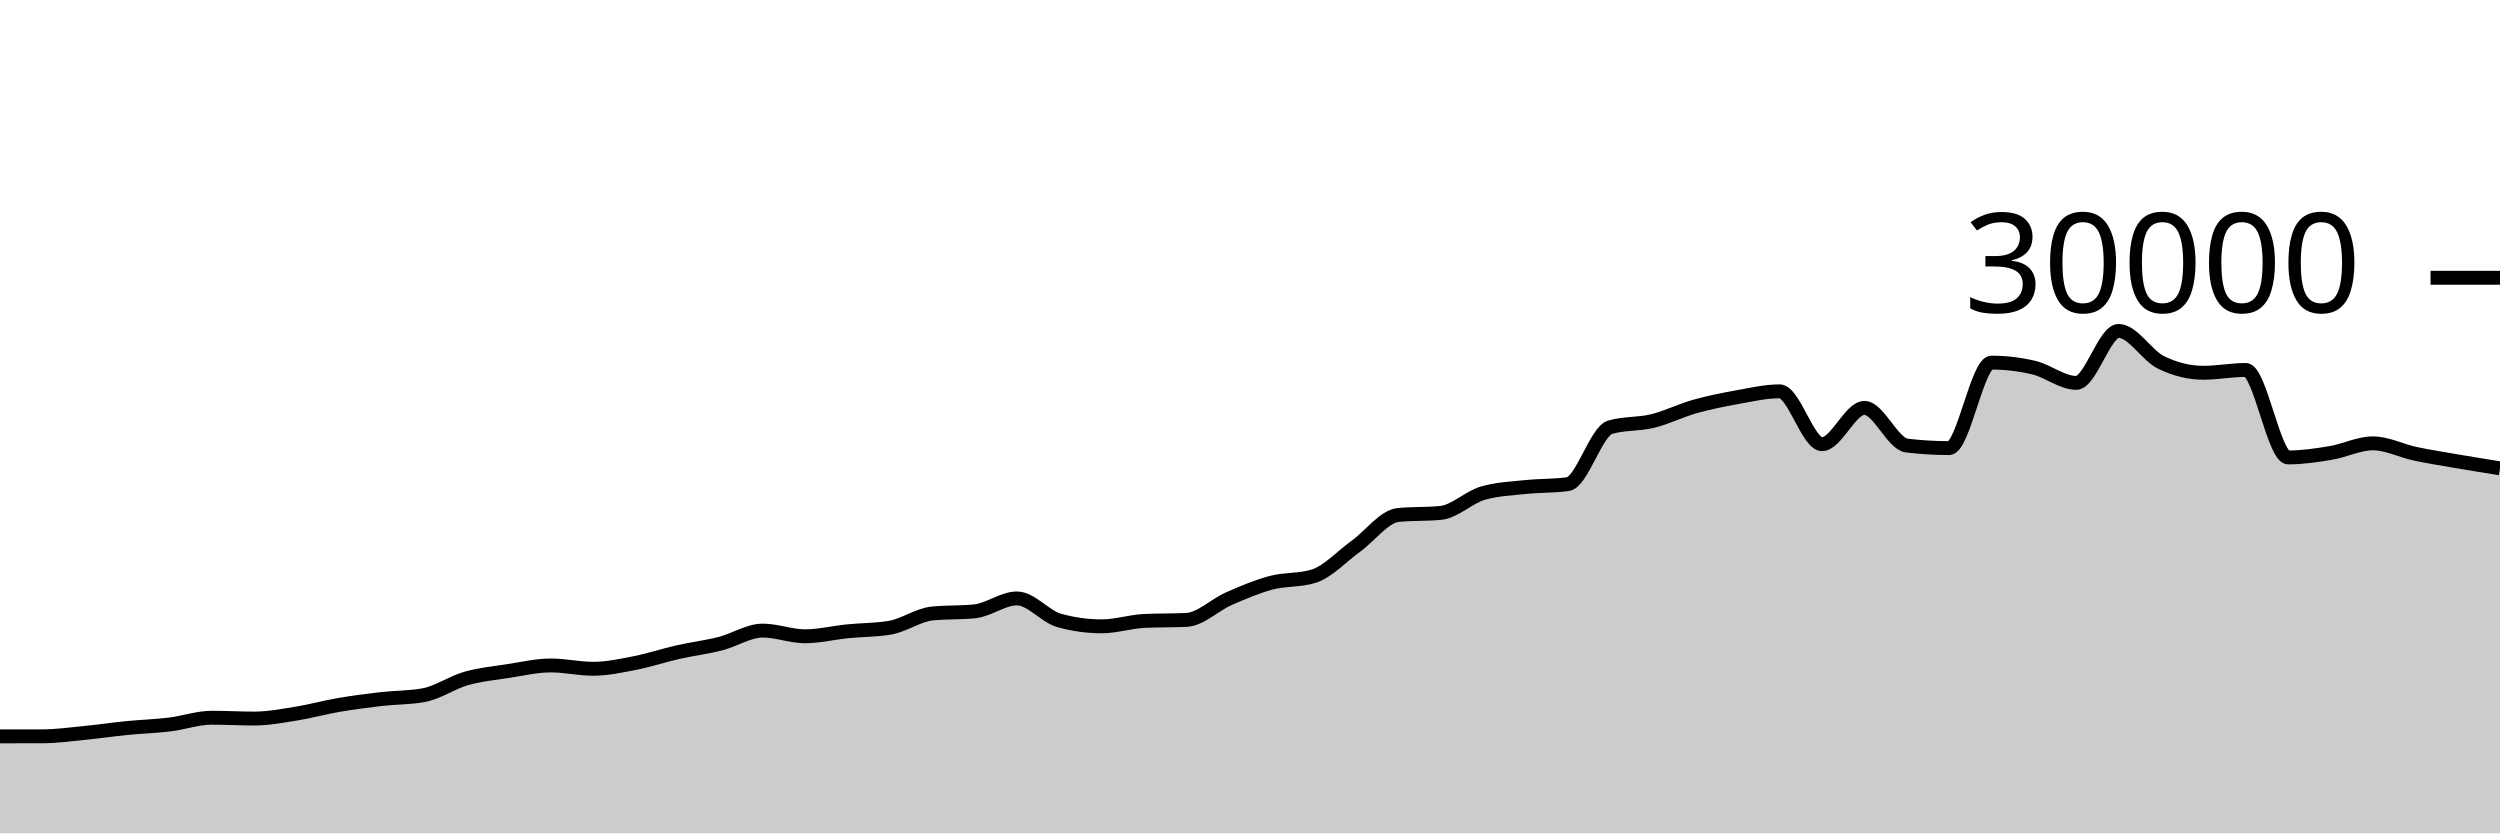
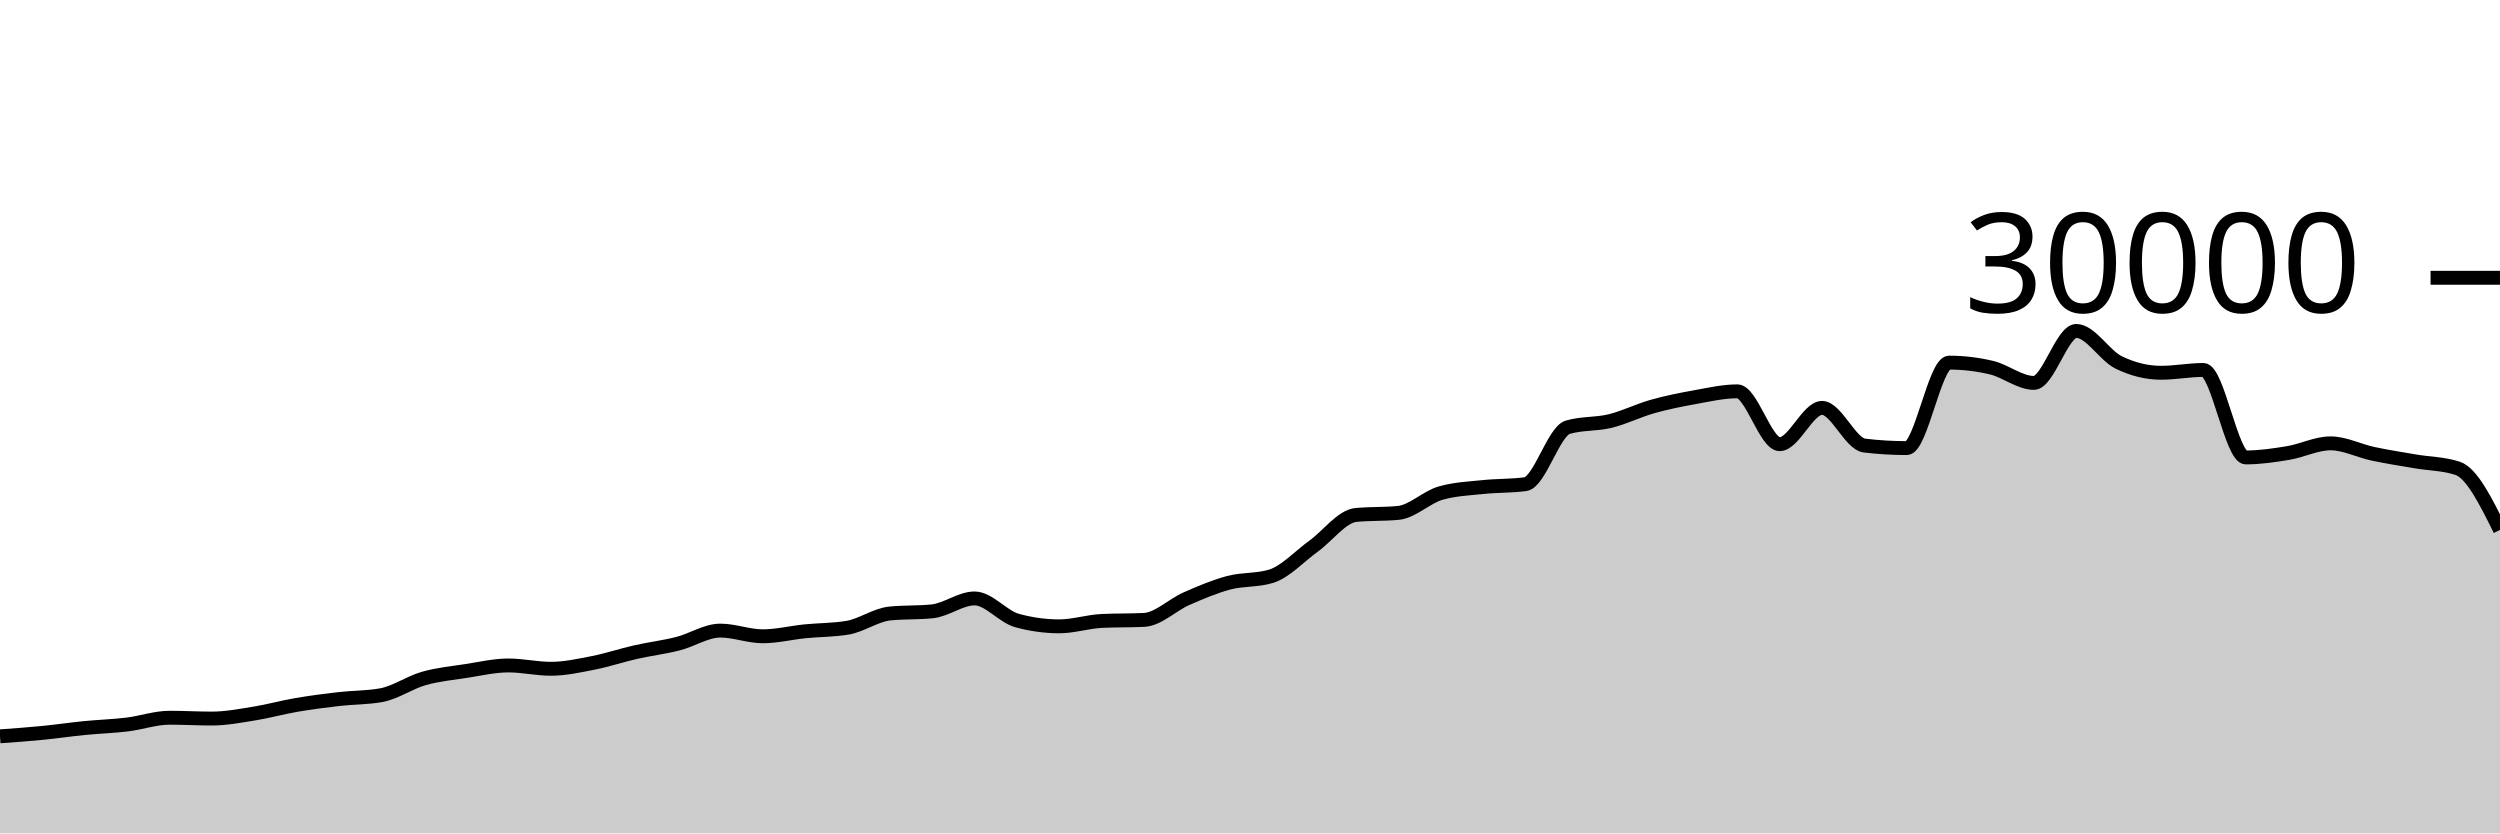
<svg xmlns="http://www.w3.org/2000/svg" viewBox="0 0 180 60">
  <g transform="translate(0,20)">
-     <path class="area" fill="rgba(0, 0, 0, 0.2)" d="M0,33.019C1.017,33.018,2.034,33.017,3.051,33.015C4.068,33.012,5.085,32.869,6.102,32.769C7.119,32.67,8.136,32.518,9.153,32.417C10.169,32.317,11.186,32.289,12.203,32.165C13.22,32.042,14.237,31.677,15.254,31.677C16.271,31.677,17.288,31.736,18.305,31.736C19.322,31.736,20.339,31.538,21.356,31.375C22.373,31.211,23.39,30.927,24.407,30.753C25.424,30.579,26.441,30.448,27.458,30.331C28.475,30.214,29.492,30.237,30.508,30.051C31.525,29.864,32.542,29.141,33.559,28.851C34.576,28.561,35.593,28.467,36.61,28.311C37.627,28.154,38.644,27.913,39.661,27.913C40.678,27.913,41.695,28.152,42.712,28.152C43.729,28.152,44.746,27.926,45.763,27.727C46.78,27.527,47.797,27.184,48.814,26.953C49.831,26.723,50.847,26.604,51.864,26.345C52.881,26.087,53.898,25.403,54.915,25.403C55.932,25.403,56.949,25.812,57.966,25.812C58.983,25.812,60,25.556,61.017,25.453C62.034,25.351,63.051,25.368,64.068,25.197C65.085,25.027,66.102,24.275,67.119,24.172C68.136,24.069,69.153,24.12,70.169,24.017C71.186,23.914,72.203,23.087,73.22,23.087C74.237,23.087,75.254,24.394,76.271,24.675C77.288,24.956,78.305,25.096,79.322,25.096C80.339,25.096,81.356,24.758,82.373,24.708C83.39,24.658,84.407,24.683,85.424,24.633C86.441,24.584,87.458,23.553,88.475,23.107C89.492,22.661,90.508,22.227,91.525,21.957C92.542,21.688,93.559,21.801,94.576,21.488C95.593,21.175,96.61,20.059,97.627,19.324C98.644,18.589,99.661,17.176,100.678,17.077C101.695,16.979,102.712,17.028,103.729,16.929C104.746,16.831,105.763,15.793,106.78,15.503C107.797,15.212,108.814,15.174,109.831,15.067C110.847,14.959,111.864,14.997,112.881,14.859C113.898,14.72,114.915,11.057,115.932,10.76C116.949,10.463,117.966,10.564,118.983,10.315C120,10.066,121.017,9.553,122.034,9.267C123.051,8.98,124.068,8.778,125.085,8.596C126.102,8.414,127.119,8.176,128.136,8.176C129.153,8.176,130.169,11.981,131.186,11.981C132.203,11.981,133.22,9.368,134.237,9.368C135.254,9.368,136.271,11.958,137.288,12.08C138.305,12.202,139.322,12.263,140.339,12.263C141.356,12.263,142.373,6.109,143.39,6.109C144.407,6.109,145.424,6.23,146.441,6.471C147.458,6.712,148.475,7.568,149.492,7.568C150.508,7.568,151.525,3.827,152.542,3.827C153.559,3.827,154.576,5.596,155.593,6.093C156.61,6.59,157.627,6.839,158.644,6.839C159.661,6.839,160.678,6.637,161.695,6.637C162.712,6.637,163.729,12.935,164.746,12.935C165.763,12.935,166.78,12.785,167.797,12.616C168.814,12.447,169.831,11.921,170.847,11.921C171.864,11.921,172.881,12.454,173.898,12.671C174.915,12.887,175.932,13.044,176.949,13.219C177.966,13.393,178.983,13.556,180,13.719L180,40C178.983,40,177.966,40,176.949,40C175.932,40,174.915,40,173.898,40C172.881,40,171.864,40,170.847,40C169.831,40,168.814,40,167.797,40C166.78,40,165.763,40,164.746,40C163.729,40,162.712,40,161.695,40C160.678,40,159.661,40,158.644,40C157.627,40,156.61,40,155.593,40C154.576,40,153.559,40,152.542,40C151.525,40,150.508,40,149.492,40C148.475,40,147.458,40,146.441,40C145.424,40,144.407,40,143.39,40C142.373,40,141.356,40,140.339,40C139.322,40,138.305,40,137.288,40C136.271,40,135.254,40,134.237,40C133.22,40,132.203,40,131.186,40C130.169,40,129.153,40,128.136,40C127.119,40,126.102,40,125.085,40C124.068,40,123.051,40,122.034,40C121.017,40,120,40,118.983,40C117.966,40,116.949,40,115.932,40C114.915,40,113.898,40,112.881,40C111.864,40,110.847,40,109.831,40C108.814,40,107.797,40,106.78,40C105.763,40,104.746,40,103.729,40C102.712,40,101.695,40,100.678,40C99.661,40,98.644,40,97.627,40C96.61,40,95.593,40,94.576,40C93.559,40,92.542,40,91.525,40C90.508,40,89.492,40,88.475,40C87.458,40,86.441,40,85.424,40C84.407,40,83.39,40,82.373,40C81.356,40,80.339,40,79.322,40C78.305,40,77.288,40,76.271,40C75.254,40,74.237,40,73.22,40C72.203,40,71.186,40,70.169,40C69.153,40,68.136,40,67.119,40C66.102,40,65.085,40,64.068,40C63.051,40,62.034,40,61.017,40C60,40,58.983,40,57.966,40C56.949,40,55.932,40,54.915,40C53.898,40,52.881,40,51.864,40C50.847,40,49.831,40,48.814,40C47.797,40,46.78,40,45.763,40C44.746,40,43.729,40,42.712,40C41.695,40,40.678,40,39.661,40C38.644,40,37.627,40,36.61,40C35.593,40,34.576,40,33.559,40C32.542,40,31.525,40,30.508,40C29.492,40,28.475,40,27.458,40C26.441,40,25.424,40,24.407,40C23.39,40,22.373,40,21.356,40C20.339,40,19.322,40,18.305,40C17.288,40,16.271,40,15.254,40C14.237,40,13.22,40,12.203,40C11.186,40,10.169,40,9.153,40C8.136,40,7.119,40,6.102,40C5.085,40,4.068,40,3.051,40C2.034,40,1.017,40,0,40Z" />
-     <path class="line" stroke="black" fill="none" d="M0,33.019C1.017,33.018,2.034,33.017,3.051,33.015C4.068,33.012,5.085,32.869,6.102,32.769C7.119,32.67,8.136,32.518,9.153,32.417C10.169,32.317,11.186,32.289,12.203,32.165C13.22,32.042,14.237,31.677,15.254,31.677C16.271,31.677,17.288,31.736,18.305,31.736C19.322,31.736,20.339,31.538,21.356,31.375C22.373,31.211,23.39,30.927,24.407,30.753C25.424,30.579,26.441,30.448,27.458,30.331C28.475,30.214,29.492,30.237,30.508,30.051C31.525,29.864,32.542,29.141,33.559,28.851C34.576,28.561,35.593,28.467,36.61,28.311C37.627,28.154,38.644,27.913,39.661,27.913C40.678,27.913,41.695,28.152,42.712,28.152C43.729,28.152,44.746,27.926,45.763,27.727C46.78,27.527,47.797,27.184,48.814,26.953C49.831,26.723,50.847,26.604,51.864,26.345C52.881,26.087,53.898,25.403,54.915,25.403C55.932,25.403,56.949,25.812,57.966,25.812C58.983,25.812,60,25.556,61.017,25.453C62.034,25.351,63.051,25.368,64.068,25.197C65.085,25.027,66.102,24.275,67.119,24.172C68.136,24.069,69.153,24.12,70.169,24.017C71.186,23.914,72.203,23.087,73.22,23.087C74.237,23.087,75.254,24.394,76.271,24.675C77.288,24.956,78.305,25.096,79.322,25.096C80.339,25.096,81.356,24.758,82.373,24.708C83.39,24.658,84.407,24.683,85.424,24.633C86.441,24.584,87.458,23.553,88.475,23.107C89.492,22.661,90.508,22.227,91.525,21.957C92.542,21.688,93.559,21.801,94.576,21.488C95.593,21.175,96.61,20.059,97.627,19.324C98.644,18.589,99.661,17.176,100.678,17.077C101.695,16.979,102.712,17.028,103.729,16.929C104.746,16.831,105.763,15.793,106.78,15.503C107.797,15.212,108.814,15.174,109.831,15.067C110.847,14.959,111.864,14.997,112.881,14.859C113.898,14.72,114.915,11.057,115.932,10.76C116.949,10.463,117.966,10.564,118.983,10.315C120,10.066,121.017,9.553,122.034,9.267C123.051,8.98,124.068,8.778,125.085,8.596C126.102,8.414,127.119,8.176,128.136,8.176C129.153,8.176,130.169,11.981,131.186,11.981C132.203,11.981,133.22,9.368,134.237,9.368C135.254,9.368,136.271,11.958,137.288,12.08C138.305,12.202,139.322,12.263,140.339,12.263C141.356,12.263,142.373,6.109,143.39,6.109C144.407,6.109,145.424,6.23,146.441,6.471C147.458,6.712,148.475,7.568,149.492,7.568C150.508,7.568,151.525,3.827,152.542,3.827C153.559,3.827,154.576,5.596,155.593,6.093C156.61,6.59,157.627,6.839,158.644,6.839C159.661,6.839,160.678,6.637,161.695,6.637C162.712,6.637,163.729,12.935,164.746,12.935C165.763,12.935,166.78,12.785,167.797,12.616C168.814,12.447,169.831,11.921,170.847,11.921C171.864,11.921,172.881,12.454,173.898,12.671C174.915,12.887,175.932,13.044,176.949,13.219C177.966,13.393,178.983,13.556,180,13.719" />
+     <path class="area" fill="rgba(0, 0, 0, 0.2)" d="M0,33.015C1.017,32.942,2.034,32.869,3.051,32.769C4.068,32.67,5.085,32.518,6.102,32.417C7.119,32.317,8.136,32.289,9.153,32.165C10.169,32.042,11.186,31.677,12.203,31.677C13.22,31.677,14.237,31.736,15.254,31.736C16.271,31.736,17.288,31.538,18.305,31.375C19.322,31.211,20.339,30.927,21.356,30.753C22.373,30.579,23.39,30.448,24.407,30.331C25.424,30.214,26.441,30.237,27.458,30.051C28.475,29.864,29.492,29.141,30.508,28.851C31.525,28.561,32.542,28.467,33.559,28.311C34.576,28.154,35.593,27.913,36.61,27.913C37.627,27.913,38.644,28.152,39.661,28.152C40.678,28.152,41.695,27.926,42.712,27.727C43.729,27.527,44.746,27.184,45.763,26.953C46.78,26.723,47.797,26.604,48.814,26.345C49.831,26.087,50.847,25.403,51.864,25.403C52.881,25.403,53.898,25.812,54.915,25.812C55.932,25.812,56.949,25.556,57.966,25.453C58.983,25.351,60,25.368,61.017,25.197C62.034,25.027,63.051,24.275,64.068,24.172C65.085,24.069,66.102,24.12,67.119,24.017C68.136,23.914,69.153,23.087,70.169,23.087C71.186,23.087,72.203,24.394,73.22,24.675C74.237,24.956,75.254,25.096,76.271,25.096C77.288,25.096,78.305,24.758,79.322,24.708C80.339,24.658,81.356,24.683,82.373,24.633C83.39,24.584,84.407,23.553,85.424,23.107C86.441,22.661,87.458,22.227,88.475,21.957C89.492,21.688,90.508,21.801,91.525,21.488C92.542,21.175,93.559,20.059,94.576,19.324C95.593,18.589,96.61,17.176,97.627,17.077C98.644,16.979,99.661,17.028,100.678,16.929C101.695,16.831,102.712,15.793,103.729,15.503C104.746,15.212,105.763,15.174,106.78,15.067C107.797,14.959,108.814,14.997,109.831,14.859C110.847,14.72,111.864,11.057,112.881,10.76C113.898,10.463,114.915,10.564,115.932,10.315C116.949,10.066,117.966,9.553,118.983,9.267C120,8.98,121.017,8.778,122.034,8.596C123.051,8.414,124.068,8.176,125.085,8.176C126.102,8.176,127.119,11.981,128.136,11.981C129.153,11.981,130.169,9.368,131.186,9.368C132.203,9.368,133.22,11.958,134.237,12.08C135.254,12.202,136.271,12.263,137.288,12.263C138.305,12.263,139.322,6.109,140.339,6.109C141.356,6.109,142.373,6.23,143.39,6.471C144.407,6.712,145.424,7.568,146.441,7.568C147.458,7.568,148.475,3.827,149.492,3.827C150.508,3.827,151.525,5.596,152.542,6.093C153.559,6.59,154.576,6.839,155.593,6.839C156.61,6.839,157.627,6.637,158.644,6.637C159.661,6.637,160.678,12.935,161.695,12.935C162.712,12.935,163.729,12.785,164.746,12.616C165.763,12.447,166.78,11.921,167.797,11.921C168.814,11.921,169.831,12.454,170.847,12.671C171.864,12.887,172.881,13.044,173.898,13.219C174.915,13.393,175.932,13.385,176.949,13.719C177.966,14.052,178.983,16.102,180,18.152L180,40C178.983,40,177.966,40,176.949,40C175.932,40,174.915,40,173.898,40C172.881,40,171.864,40,170.847,40C169.831,40,168.814,40,167.797,40C166.78,40,165.763,40,164.746,40C163.729,40,162.712,40,161.695,40C160.678,40,159.661,40,158.644,40C157.627,40,156.61,40,155.593,40C154.576,40,153.559,40,152.542,40C151.525,40,150.508,40,149.492,40C148.475,40,147.458,40,146.441,40C145.424,40,144.407,40,143.39,40C142.373,40,141.356,40,140.339,40C139.322,40,138.305,40,137.288,40C136.271,40,135.254,40,134.237,40C133.22,40,132.203,40,131.186,40C130.169,40,129.153,40,128.136,40C127.119,40,126.102,40,125.085,40C124.068,40,123.051,40,122.034,40C121.017,40,120,40,118.983,40C117.966,40,116.949,40,115.932,40C114.915,40,113.898,40,112.881,40C111.864,40,110.847,40,109.831,40C108.814,40,107.797,40,106.78,40C105.763,40,104.746,40,103.729,40C102.712,40,101.695,40,100.678,40C99.661,40,98.644,40,97.627,40C96.61,40,95.593,40,94.576,40C93.559,40,92.542,40,91.525,40C90.508,40,89.492,40,88.475,40C87.458,40,86.441,40,85.424,40C84.407,40,83.39,40,82.373,40C81.356,40,80.339,40,79.322,40C78.305,40,77.288,40,76.271,40C75.254,40,74.237,40,73.22,40C72.203,40,71.186,40,70.169,40C69.153,40,68.136,40,67.119,40C66.102,40,65.085,40,64.068,40C63.051,40,62.034,40,61.017,40C60,40,58.983,40,57.966,40C56.949,40,55.932,40,54.915,40C53.898,40,52.881,40,51.864,40C50.847,40,49.831,40,48.814,40C47.797,40,46.78,40,45.763,40C44.746,40,43.729,40,42.712,40C41.695,40,40.678,40,39.661,40C38.644,40,37.627,40,36.61,40C35.593,40,34.576,40,33.559,40C32.542,40,31.525,40,30.508,40C29.492,40,28.475,40,27.458,40C26.441,40,25.424,40,24.407,40C23.39,40,22.373,40,21.356,40C20.339,40,19.322,40,18.305,40C17.288,40,16.271,40,15.254,40C14.237,40,13.22,40,12.203,40C11.186,40,10.169,40,9.153,40C8.136,40,7.119,40,6.102,40C5.085,40,4.068,40,3.051,40C2.034,40,1.017,40,0,40Z" />
+     <path class="line" stroke="black" fill="none" d="M0,33.015C1.017,32.942,2.034,32.869,3.051,32.769C4.068,32.67,5.085,32.518,6.102,32.417C7.119,32.317,8.136,32.289,9.153,32.165C10.169,32.042,11.186,31.677,12.203,31.677C13.22,31.677,14.237,31.736,15.254,31.736C16.271,31.736,17.288,31.538,18.305,31.375C19.322,31.211,20.339,30.927,21.356,30.753C22.373,30.579,23.39,30.448,24.407,30.331C25.424,30.214,26.441,30.237,27.458,30.051C28.475,29.864,29.492,29.141,30.508,28.851C31.525,28.561,32.542,28.467,33.559,28.311C34.576,28.154,35.593,27.913,36.61,27.913C37.627,27.913,38.644,28.152,39.661,28.152C40.678,28.152,41.695,27.926,42.712,27.727C43.729,27.527,44.746,27.184,45.763,26.953C46.78,26.723,47.797,26.604,48.814,26.345C49.831,26.087,50.847,25.403,51.864,25.403C52.881,25.403,53.898,25.812,54.915,25.812C55.932,25.812,56.949,25.556,57.966,25.453C58.983,25.351,60,25.368,61.017,25.197C62.034,25.027,63.051,24.275,64.068,24.172C65.085,24.069,66.102,24.12,67.119,24.017C68.136,23.914,69.153,23.087,70.169,23.087C71.186,23.087,72.203,24.394,73.22,24.675C74.237,24.956,75.254,25.096,76.271,25.096C77.288,25.096,78.305,24.758,79.322,24.708C80.339,24.658,81.356,24.683,82.373,24.633C83.39,24.584,84.407,23.553,85.424,23.107C86.441,22.661,87.458,22.227,88.475,21.957C89.492,21.688,90.508,21.801,91.525,21.488C92.542,21.175,93.559,20.059,94.576,19.324C95.593,18.589,96.61,17.176,97.627,17.077C98.644,16.979,99.661,17.028,100.678,16.929C101.695,16.831,102.712,15.793,103.729,15.503C104.746,15.212,105.763,15.174,106.78,15.067C107.797,14.959,108.814,14.997,109.831,14.859C110.847,14.72,111.864,11.057,112.881,10.76C113.898,10.463,114.915,10.564,115.932,10.315C116.949,10.066,117.966,9.553,118.983,9.267C120,8.98,121.017,8.778,122.034,8.596C123.051,8.414,124.068,8.176,125.085,8.176C126.102,8.176,127.119,11.981,128.136,11.981C129.153,11.981,130.169,9.368,131.186,9.368C132.203,9.368,133.22,11.958,134.237,12.08C135.254,12.202,136.271,12.263,137.288,12.263C138.305,12.263,139.322,6.109,140.339,6.109C141.356,6.109,142.373,6.23,143.39,6.471C144.407,6.712,145.424,7.568,146.441,7.568C147.458,7.568,148.475,3.827,149.492,3.827C150.508,3.827,151.525,5.596,152.542,6.093C153.559,6.59,154.576,6.839,155.593,6.839C156.61,6.839,157.627,6.637,158.644,6.637C159.661,6.637,160.678,12.935,161.695,12.935C162.712,12.935,163.729,12.785,164.746,12.616C165.763,12.447,166.78,11.921,167.797,11.921C168.814,11.921,169.831,12.454,170.847,12.671C171.864,12.887,172.881,13.044,173.898,13.219C174.915,13.393,175.932,13.385,176.949,13.719C177.966,14.052,178.983,16.102,180,18.152" />
    <path class="axis-ceiling" stroke-width="1" stroke="black" fill="none" d="M175,0L180,0" />
    <text class="axis-ceiling-label" font-family="sans-serif" text-anchor="end" font-size="10px" x="170" y="2.5">30000</text>
  </g>
</svg>
